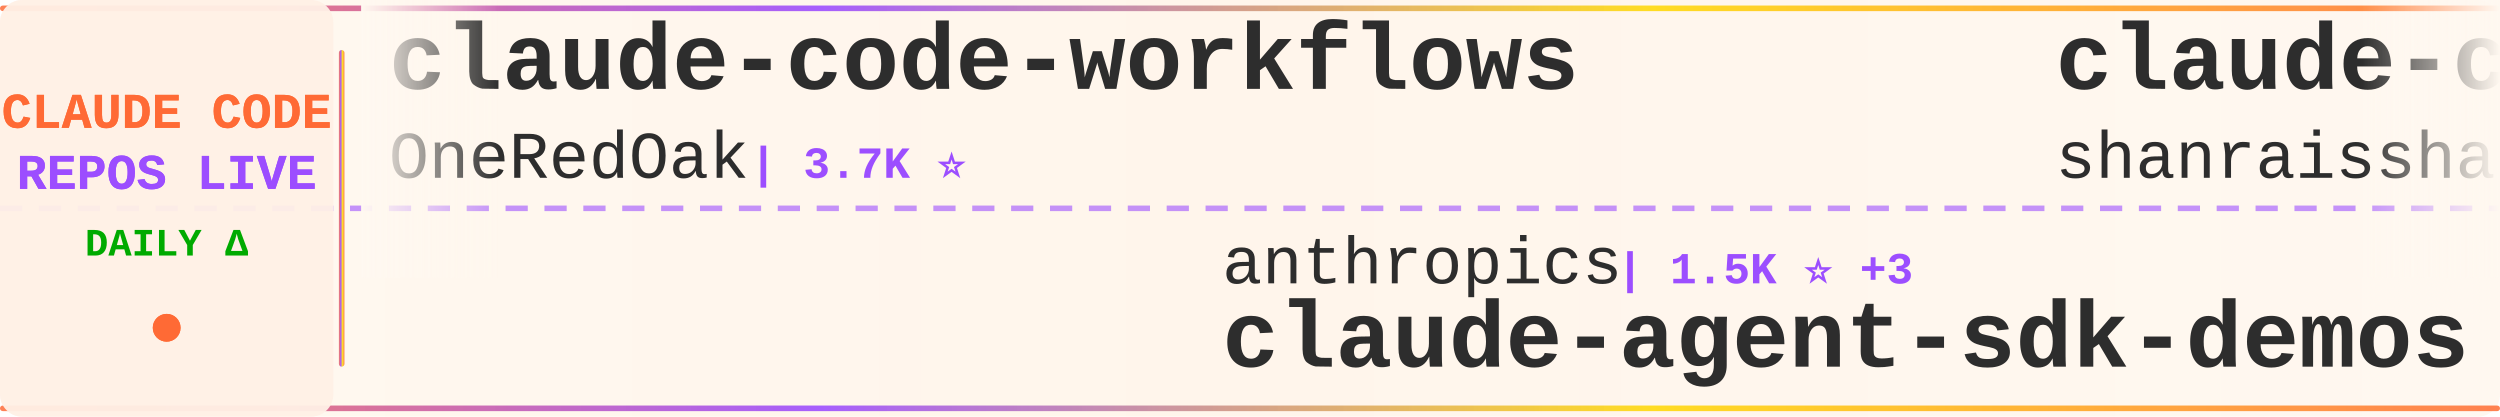
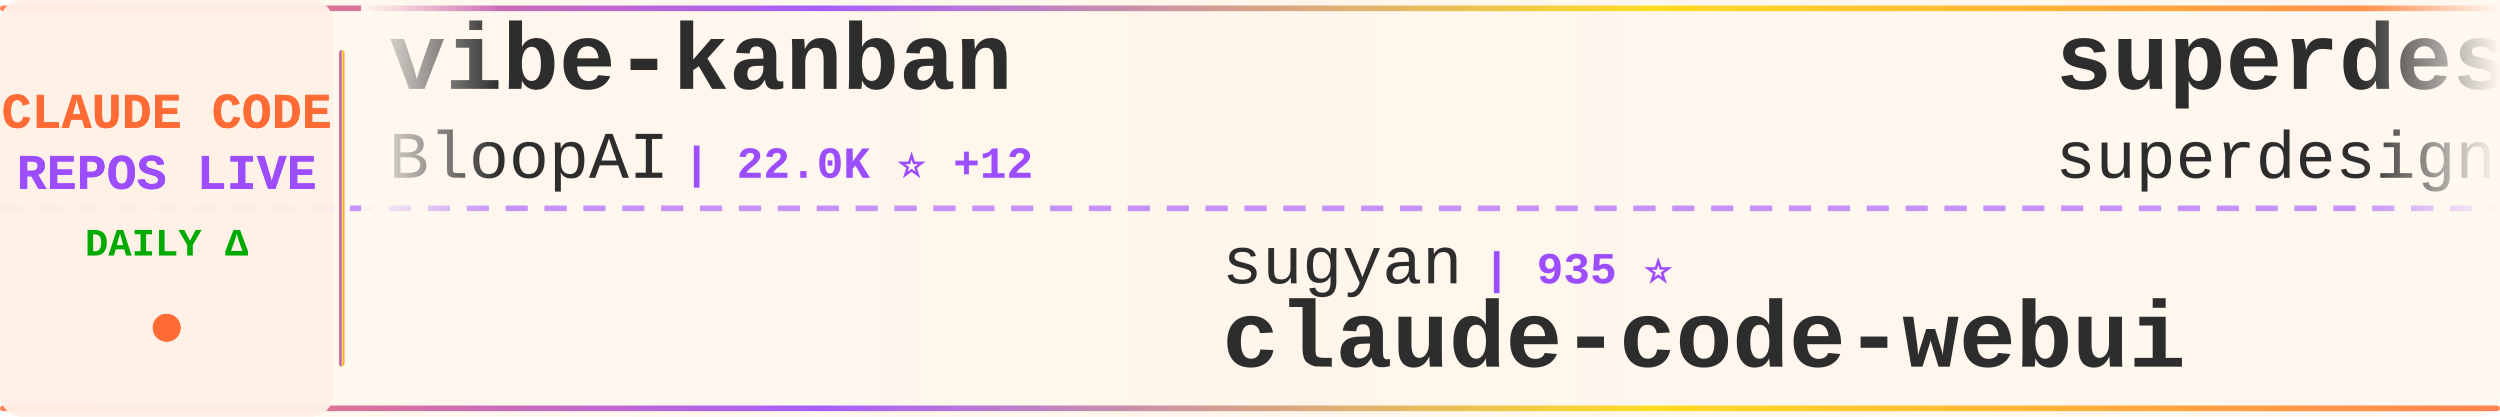
<svg xmlns="http://www.w3.org/2000/svg" width="900" height="150">
  <defs>
    <linearGradient id="tickerBg" x1="0%" y1="0%" x2="100%" y2="0%">
      <stop offset="0%" style="stop-color:#fff8f0;stop-opacity:0.98" />
      <stop offset="50%" style="stop-color:#fff5eb;stop-opacity:1" />
      <stop offset="100%" style="stop-color:#fff8f0;stop-opacity:0.98" />
    </linearGradient>
    <linearGradient id="borderGrad" x1="0%" y1="0%" x2="100%" y2="0%">
      <stop offset="0%" style="stop-color:#FF6B35;stop-opacity:0.85">
        <animate attributeName="stop-opacity" values="0.85;1;0.85" dur="2s" repeatCount="indefinite" />
      </stop>
      <stop offset="33%" style="stop-color:#9C4EFF;stop-opacity:0.9">
        <animate attributeName="stop-opacity" values="0.9;1;0.9" dur="2.2s" repeatCount="indefinite" />
      </stop>
      <stop offset="66%" style="stop-color:#FFD700;stop-opacity:0.85">
        <animate attributeName="stop-opacity" values="0.85;1;0.85" dur="1.8s" repeatCount="indefinite" />
      </stop>
      <stop offset="100%" style="stop-color:#FF6B35;stop-opacity:0.85">
        <animate attributeName="stop-opacity" values="0.85;1;0.85" dur="2s" repeatCount="indefinite" />
      </stop>
    </linearGradient>
    <filter id="textGlow">
      <feGaussianBlur stdDeviation="0.15" result="coloredBlur" />
      <feMerge>
        <feMergeNode in="coloredBlur" />
        <feMergeNode in="SourceGraphic" />
      </feMerge>
    </filter>
    <filter id="metricGlow">
      <feGaussianBlur stdDeviation="0.2" result="coloredBlur" />
      <feMerge>
        <feMergeNode in="coloredBlur" />
        <feMergeNode in="SourceGraphic" />
      </feMerge>
    </filter>
    <linearGradient id="leftFade" x1="0%" y1="0%" x2="100%" y2="0%">
      <stop offset="0%" style="stop-color:#fff8f0;stop-opacity:1" />
      <stop offset="100%" style="stop-color:#fff8f0;stop-opacity:0" />
    </linearGradient>
    <linearGradient id="rightFade" x1="0%" y1="0%" x2="100%" y2="0%">
      <stop offset="0%" style="stop-color:#fff8f0;stop-opacity:0" />
      <stop offset="100%" style="stop-color:#fff8f0;stop-opacity:1" />
    </linearGradient>
  </defs>
  <rect width="900" height="150" fill="url(#tickerBg)" rx="8" />
  <rect x="0" y="2" width="900" height="2" fill="url(#borderGrad)" rx="1" />
  <rect x="0" y="146" width="900" height="2" fill="url(#borderGrad)" rx="1" />
  <line x1="0" y1="75" x2="900" y2="75" stroke="#9C4EFF" stroke-width="2" stroke-dasharray="8 6" opacity="0.6" />
  <rect x="0" y="0" width="120" height="150" fill="#fff0e6" opacity="0.95" rx="8" />
  <text x="60" y="46" font-family="'Courier New', monospace" font-size="18" font-weight="bold" fill="#FF6B35" text-anchor="middle" filter="url(#textGlow)">
    CLAUDE CODE
  </text>
  <text x="60" y="68" font-family="'Courier New', monospace" font-size="18" font-weight="bold" fill="#9C4EFF" text-anchor="middle" filter="url(#textGlow)">
    REPOS LIVE
  </text>
  <text x="60" y="92" font-family="'Courier New', monospace" font-size="14" font-weight="bold" fill="#00aa00" text-anchor="middle">
    DAILY Δ
  </text>
  <circle cx="60" cy="118" r="5" fill="#FF6B35" filter="url(#metricGlow)">
    <animate attributeName="r" values="4;6;4" dur="1.5s" repeatCount="indefinite" />
    <animate attributeName="opacity" values="0.6;1;0.6" dur="1.5s" repeatCount="indefinite" />
  </circle>
  <rect x="122" y="18" width="2" height="114" fill="url(#borderGrad)" rx="1" />
  <clipPath id="tickerClip">
    <rect x="130" y="0" width="770" height="150" />
  </clipPath>
  <g clip-path="url(#tickerClip)">
    <g id="tickerItems">
      <animateTransform attributeName="transform" attributeType="XML" type="translate" from="0 0" to="-3000 0" dur="54s" repeatCount="indefinite" />
      <g transform="translate(0, 0)">
-         <text x="140" y="32" font-family="'Courier New', monospace" font-size="34" font-weight="bold" fill="#2d2d2d">claude-code-workflows</text>
-         <text x="140" y="64" font-family="'Courier New', monospace" font-size="24" font-weight="normal" fill="#2d2d2d" opacity="1.0">OneRedOak</text>
-         <text x="270" y="64" font-family="'Courier New', monospace" font-size="16" font-weight="bold" fill="#9C4EFF"> | 3.7K ⭐</text>
+         <text x="140" y="32" font-family="'Courier New', monospace" font-size="34" font-weight="bold" fill="#2d2d2d">vibe-kanban</text>
+         <text x="140" y="64" font-family="'Courier New', monospace" font-size="24" font-weight="normal" fill="#2d2d2d" opacity="1.0">BloopAI</text>
+         <text x="246" y="64" font-family="'Courier New', monospace" font-size="16" font-weight="bold" fill="#9C4EFF"> | 22.0K ⭐ +12</text>
      </g>
      <g transform="translate(300, 0)">
-         <text x="140" y="102" font-family="'Courier New', monospace" font-size="24" font-weight="normal" fill="#2d2d2d" opacity="1.0">anthropics</text>
-         <text x="282" y="102" font-family="'Courier New', monospace" font-size="16" font-weight="bold" fill="#9C4EFF"> | 1.5K ⭐ +3</text>
-         <text x="140" y="132" font-family="'Courier New', monospace" font-size="34" font-weight="bold" fill="#2d2d2d">claude-agent-sdk-demos</text>
+         <text x="140" y="102" font-family="'Courier New', monospace" font-size="24" font-weight="normal" fill="#2d2d2d" opacity="1.0">sugyan</text>
+         <text x="234" y="102" font-family="'Courier New', monospace" font-size="16" font-weight="bold" fill="#9C4EFF"> | 935 ⭐</text>
+         <text x="140" y="132" font-family="'Courier New', monospace" font-size="34" font-weight="bold" fill="#2d2d2d">claude-code-webui</text>
      </g>
      <g transform="translate(600, 0)">
-         <text x="140" y="32" font-family="'Courier New', monospace" font-size="34" font-weight="bold" fill="#2d2d2d">claude-code-best-practic...</text>
-         <text x="140" y="64" font-family="'Courier New', monospace" font-size="24" font-weight="normal" fill="#2d2d2d" opacity="1.0">shanraisshan</text>
-         <text x="306" y="64" font-family="'Courier New', monospace" font-size="16" font-weight="bold" fill="#9C4EFF"> | 5.5K ⭐ +195</text>
+         <text x="140" y="32" font-family="'Courier New', monospace" font-size="34" font-weight="bold" fill="#2d2d2d">superdesign</text>
+         <text x="140" y="64" font-family="'Courier New', monospace" font-size="24" font-weight="normal" fill="#2d2d2d" opacity="1.0">superdesigndev</text>
+         <text x="330" y="64" font-family="'Courier New', monospace" font-size="16" font-weight="bold" fill="#9C4EFF"> | 6.0K ⭐ +1</text>
      </g>
      <g transform="translate(900, 0)">
-         <text x="140" y="102" font-family="'Courier New', monospace" font-size="24" font-weight="normal" fill="#2d2d2d" opacity="1.0">carlvellotti</text>
-         <text x="306" y="102" font-family="'Courier New', monospace" font-size="16" font-weight="bold" fill="#9C4EFF"> | 1.5K ⭐ +3</text>
-         <text x="140" y="132" font-family="'Courier New', monospace" font-size="34" font-weight="bold" fill="#2d2d2d">claude-code-pm-course</text>
+         <text x="140" y="102" font-family="'Courier New', monospace" font-size="24" font-weight="normal" fill="#2d2d2d" opacity="1.0">RichardAtCT</text>
+         <text x="294" y="102" font-family="'Courier New', monospace" font-size="16" font-weight="bold" fill="#9C4EFF"> | 1.8K ⭐ +5</text>
+         <text x="140" y="132" font-family="'Courier New', monospace" font-size="34" font-weight="bold" fill="#2d2d2d">claude-code-telegram</text>
      </g>
      <g transform="translate(1200, 0)">
-         <text x="140" y="32" font-family="'Courier New', monospace" font-size="34" font-weight="bold" fill="#2d2d2d">Claudable</text>
-         <text x="140" y="64" font-family="'Courier New', monospace" font-size="24" font-weight="normal" fill="#2d2d2d" opacity="1.0">opactorai</text>
-         <text x="270" y="64" font-family="'Courier New', monospace" font-size="16" font-weight="bold" fill="#9C4EFF"> | 3.8K ⭐ +1</text>
+         <text x="140" y="32" font-family="'Courier New', monospace" font-size="34" font-weight="bold" fill="#2d2d2d">my-claude-code-setup</text>
+         <text x="140" y="64" font-family="'Courier New', monospace" font-size="24" font-weight="normal" fill="#2d2d2d" opacity="1.0">centminmod</text>
+         <text x="282" y="64" font-family="'Courier New', monospace" font-size="16" font-weight="bold" fill="#9C4EFF"> | 1.9K ⭐</text>
      </g>
      <g transform="translate(1500, 0)">
-         <text x="140" y="102" font-family="'Courier New', monospace" font-size="24" font-weight="normal" fill="#2d2d2d" opacity="1.0">shareAI-lab</text>
-         <text x="294" y="102" font-family="'Courier New', monospace" font-size="16" font-weight="bold" fill="#9C4EFF"> | 19.0K ⭐ +61</text>
-         <text x="140" y="132" font-family="'Courier New', monospace" font-size="34" font-weight="bold" fill="#2d2d2d">learn-claude-code</text>
+         <text x="140" y="102" font-family="'Courier New', monospace" font-size="24" font-weight="normal" fill="#2d2d2d" opacity="1.0">Yeachan-Heo</text>
+         <text x="294" y="102" font-family="'Courier New', monospace" font-size="16" font-weight="bold" fill="#9C4EFF"> | 7.7K ⭐ +13</text>
+         <text x="140" y="132" font-family="'Courier New', monospace" font-size="34" font-weight="bold" fill="#2d2d2d">oh-my-claudecode</text>
      </g>
      <g transform="translate(1800, 0)">
-         <text x="140" y="32" font-family="'Courier New', monospace" font-size="34" font-weight="bold" fill="#2d2d2d">claude-skills</text>
-         <text x="140" y="64" font-family="'Courier New', monospace" font-size="24" font-weight="normal" fill="#2d2d2d" opacity="1.0">alirezarezvani</text>
-         <text x="330" y="64" font-family="'Courier New', monospace" font-size="16" font-weight="bold" fill="#9C4EFF"> | 2.0K ⭐ +10</text>
+         <text x="140" y="32" font-family="'Courier New', monospace" font-size="34" font-weight="bold" fill="#2d2d2d">claude-code</text>
+         <text x="140" y="64" font-family="'Courier New', monospace" font-size="24" font-weight="normal" fill="#2d2d2d" opacity="1.0">laravel</text>
+         <text x="246" y="64" font-family="'Courier New', monospace" font-size="16" font-weight="bold" fill="#9C4EFF"> | 505 ⭐</text>
      </g>
      <g transform="translate(2100, 0)">
-         <text x="140" y="102" font-family="'Courier New', monospace" font-size="24" font-weight="normal" fill="#2d2d2d" opacity="1.0">cixingguangming55555</text>
-         <text x="402" y="102" font-family="'Courier New', monospace" font-size="16" font-weight="bold" fill="#9C4EFF"> | 2.5K ⭐</text>
-         <text x="140" y="132" font-family="'Courier New', monospace" font-size="34" font-weight="bold" fill="#2d2d2d">wechat-bot</text>
+         <text x="140" y="102" font-family="'Courier New', monospace" font-size="24" font-weight="normal" fill="#2d2d2d" opacity="1.0">danielmiessler</text>
+         <text x="330" y="102" font-family="'Courier New', monospace" font-size="16" font-weight="bold" fill="#9C4EFF"> | 9.3K ⭐ +10</text>
+         <text x="140" y="132" font-family="'Courier New', monospace" font-size="34" font-weight="bold" fill="#2d2d2d">Personal_AI_Infrastructu...</text>
      </g>
      <g transform="translate(2400, 0)">
-         <text x="140" y="32" font-family="'Courier New', monospace" font-size="34" font-weight="bold" fill="#2d2d2d">superpowers</text>
-         <text x="140" y="64" font-family="'Courier New', monospace" font-size="24" font-weight="normal" fill="#2d2d2d" opacity="1.0">obra</text>
-         <text x="210" y="64" font-family="'Courier New', monospace" font-size="16" font-weight="bold" fill="#9C4EFF"> | 64.5K ⭐ +332</text>
+         <text x="140" y="32" font-family="'Courier New', monospace" font-size="34" font-weight="bold" fill="#2d2d2d">claude-code-mastering</text>
+         <text x="140" y="64" font-family="'Courier New', monospace" font-size="24" font-weight="normal" fill="#2d2d2d" opacity="1.0">revfactory</text>
+         <text x="282" y="64" font-family="'Courier New', monospace" font-size="16" font-weight="bold" fill="#9C4EFF"> | 757 ⭐</text>
      </g>
      <g transform="translate(2700, 0)">
-         <text x="140" y="102" font-family="'Courier New', monospace" font-size="24" font-weight="normal" fill="#2d2d2d" opacity="1.0">revfactory</text>
-         <text x="282" y="102" font-family="'Courier New', monospace" font-size="16" font-weight="bold" fill="#9C4EFF"> | 757 ⭐</text>
-         <text x="140" y="132" font-family="'Courier New', monospace" font-size="34" font-weight="bold" fill="#2d2d2d">claude-code-mastering</text>
+         <text x="140" y="102" font-family="'Courier New', monospace" font-size="24" font-weight="normal" fill="#2d2d2d" opacity="1.0">code-yeongyu</text>
+         <text x="306" y="102" font-family="'Courier New', monospace" font-size="16" font-weight="bold" fill="#9C4EFF"> | 35.2K ⭐ +37</text>
+         <text x="140" y="132" font-family="'Courier New', monospace" font-size="34" font-weight="bold" fill="#2d2d2d">oh-my-opencode</text>
      </g>
      <g transform="translate(3000, 0)">
-         <text x="140" y="32" font-family="'Courier New', monospace" font-size="34" font-weight="bold" fill="#2d2d2d">claude-code-workflows</text>
-         <text x="140" y="64" font-family="'Courier New', monospace" font-size="24" font-weight="normal" fill="#2d2d2d" opacity="1.0">OneRedOak</text>
-         <text x="270" y="64" font-family="'Courier New', monospace" font-size="16" font-weight="bold" fill="#9C4EFF"> | 3.7K ⭐</text>
+         <text x="140" y="32" font-family="'Courier New', monospace" font-size="34" font-weight="bold" fill="#2d2d2d">vibe-kanban</text>
+         <text x="140" y="64" font-family="'Courier New', monospace" font-size="24" font-weight="normal" fill="#2d2d2d" opacity="1.0">BloopAI</text>
+         <text x="246" y="64" font-family="'Courier New', monospace" font-size="16" font-weight="bold" fill="#9C4EFF"> | 22.0K ⭐ +12</text>
      </g>
      <g transform="translate(3300, 0)">
-         <text x="140" y="102" font-family="'Courier New', monospace" font-size="24" font-weight="normal" fill="#2d2d2d" opacity="1.0">anthropics</text>
-         <text x="282" y="102" font-family="'Courier New', monospace" font-size="16" font-weight="bold" fill="#9C4EFF"> | 1.5K ⭐ +3</text>
-         <text x="140" y="132" font-family="'Courier New', monospace" font-size="34" font-weight="bold" fill="#2d2d2d">claude-agent-sdk-demos</text>
+         <text x="140" y="102" font-family="'Courier New', monospace" font-size="24" font-weight="normal" fill="#2d2d2d" opacity="1.0">sugyan</text>
+         <text x="234" y="102" font-family="'Courier New', monospace" font-size="16" font-weight="bold" fill="#9C4EFF"> | 935 ⭐</text>
+         <text x="140" y="132" font-family="'Courier New', monospace" font-size="34" font-weight="bold" fill="#2d2d2d">claude-code-webui</text>
      </g>
      <g transform="translate(3600, 0)">
-         <text x="140" y="32" font-family="'Courier New', monospace" font-size="34" font-weight="bold" fill="#2d2d2d">claude-code-best-practic...</text>
-         <text x="140" y="64" font-family="'Courier New', monospace" font-size="24" font-weight="normal" fill="#2d2d2d" opacity="1.0">shanraisshan</text>
-         <text x="306" y="64" font-family="'Courier New', monospace" font-size="16" font-weight="bold" fill="#9C4EFF"> | 5.5K ⭐ +195</text>
+         <text x="140" y="32" font-family="'Courier New', monospace" font-size="34" font-weight="bold" fill="#2d2d2d">superdesign</text>
+         <text x="140" y="64" font-family="'Courier New', monospace" font-size="24" font-weight="normal" fill="#2d2d2d" opacity="1.0">superdesigndev</text>
+         <text x="330" y="64" font-family="'Courier New', monospace" font-size="16" font-weight="bold" fill="#9C4EFF"> | 6.0K ⭐ +1</text>
      </g>
      <g transform="translate(3900, 0)">
-         <text x="140" y="102" font-family="'Courier New', monospace" font-size="24" font-weight="normal" fill="#2d2d2d" opacity="1.0">carlvellotti</text>
-         <text x="306" y="102" font-family="'Courier New', monospace" font-size="16" font-weight="bold" fill="#9C4EFF"> | 1.5K ⭐ +3</text>
-         <text x="140" y="132" font-family="'Courier New', monospace" font-size="34" font-weight="bold" fill="#2d2d2d">claude-code-pm-course</text>
+         <text x="140" y="102" font-family="'Courier New', monospace" font-size="24" font-weight="normal" fill="#2d2d2d" opacity="1.0">RichardAtCT</text>
+         <text x="294" y="102" font-family="'Courier New', monospace" font-size="16" font-weight="bold" fill="#9C4EFF"> | 1.8K ⭐ +5</text>
+         <text x="140" y="132" font-family="'Courier New', monospace" font-size="34" font-weight="bold" fill="#2d2d2d">claude-code-telegram</text>
      </g>
    </g>
  </g>
  <rect x="130" y="0" width="50" height="100" fill="url(#leftFade)" />
  <rect x="850" y="0" width="50" height="100" fill="url(#rightFade)" />
</svg>
